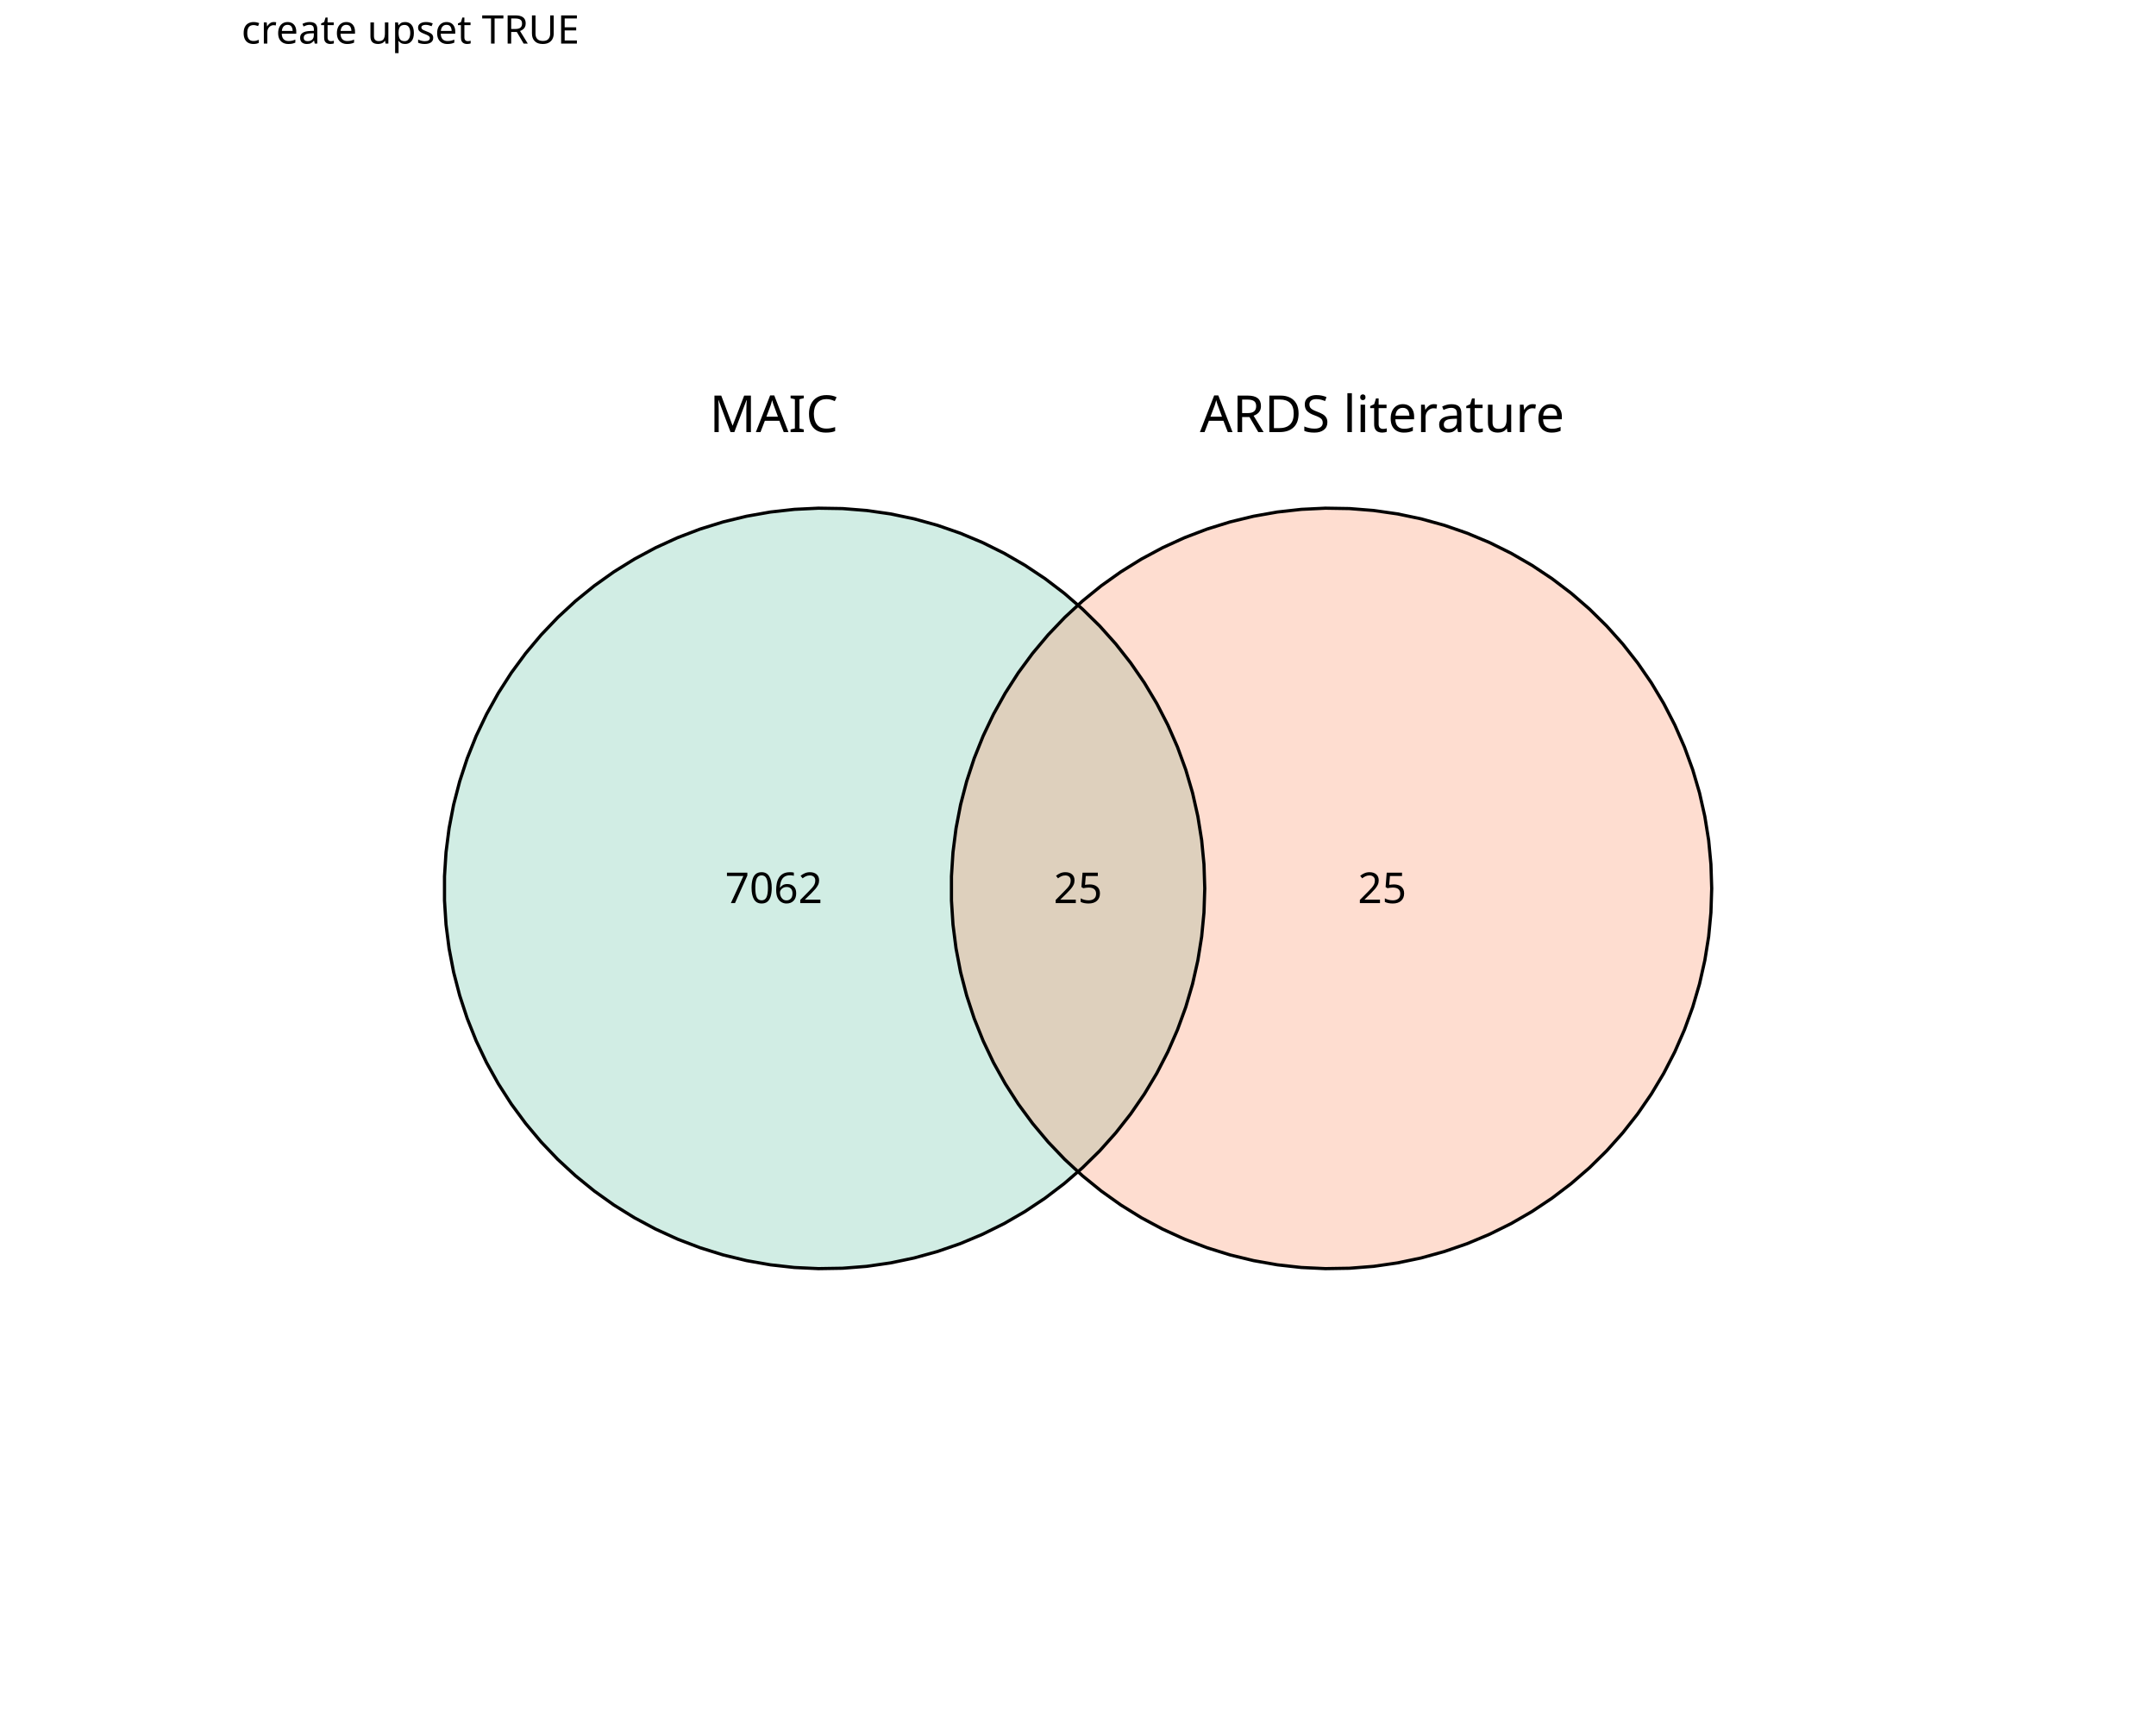
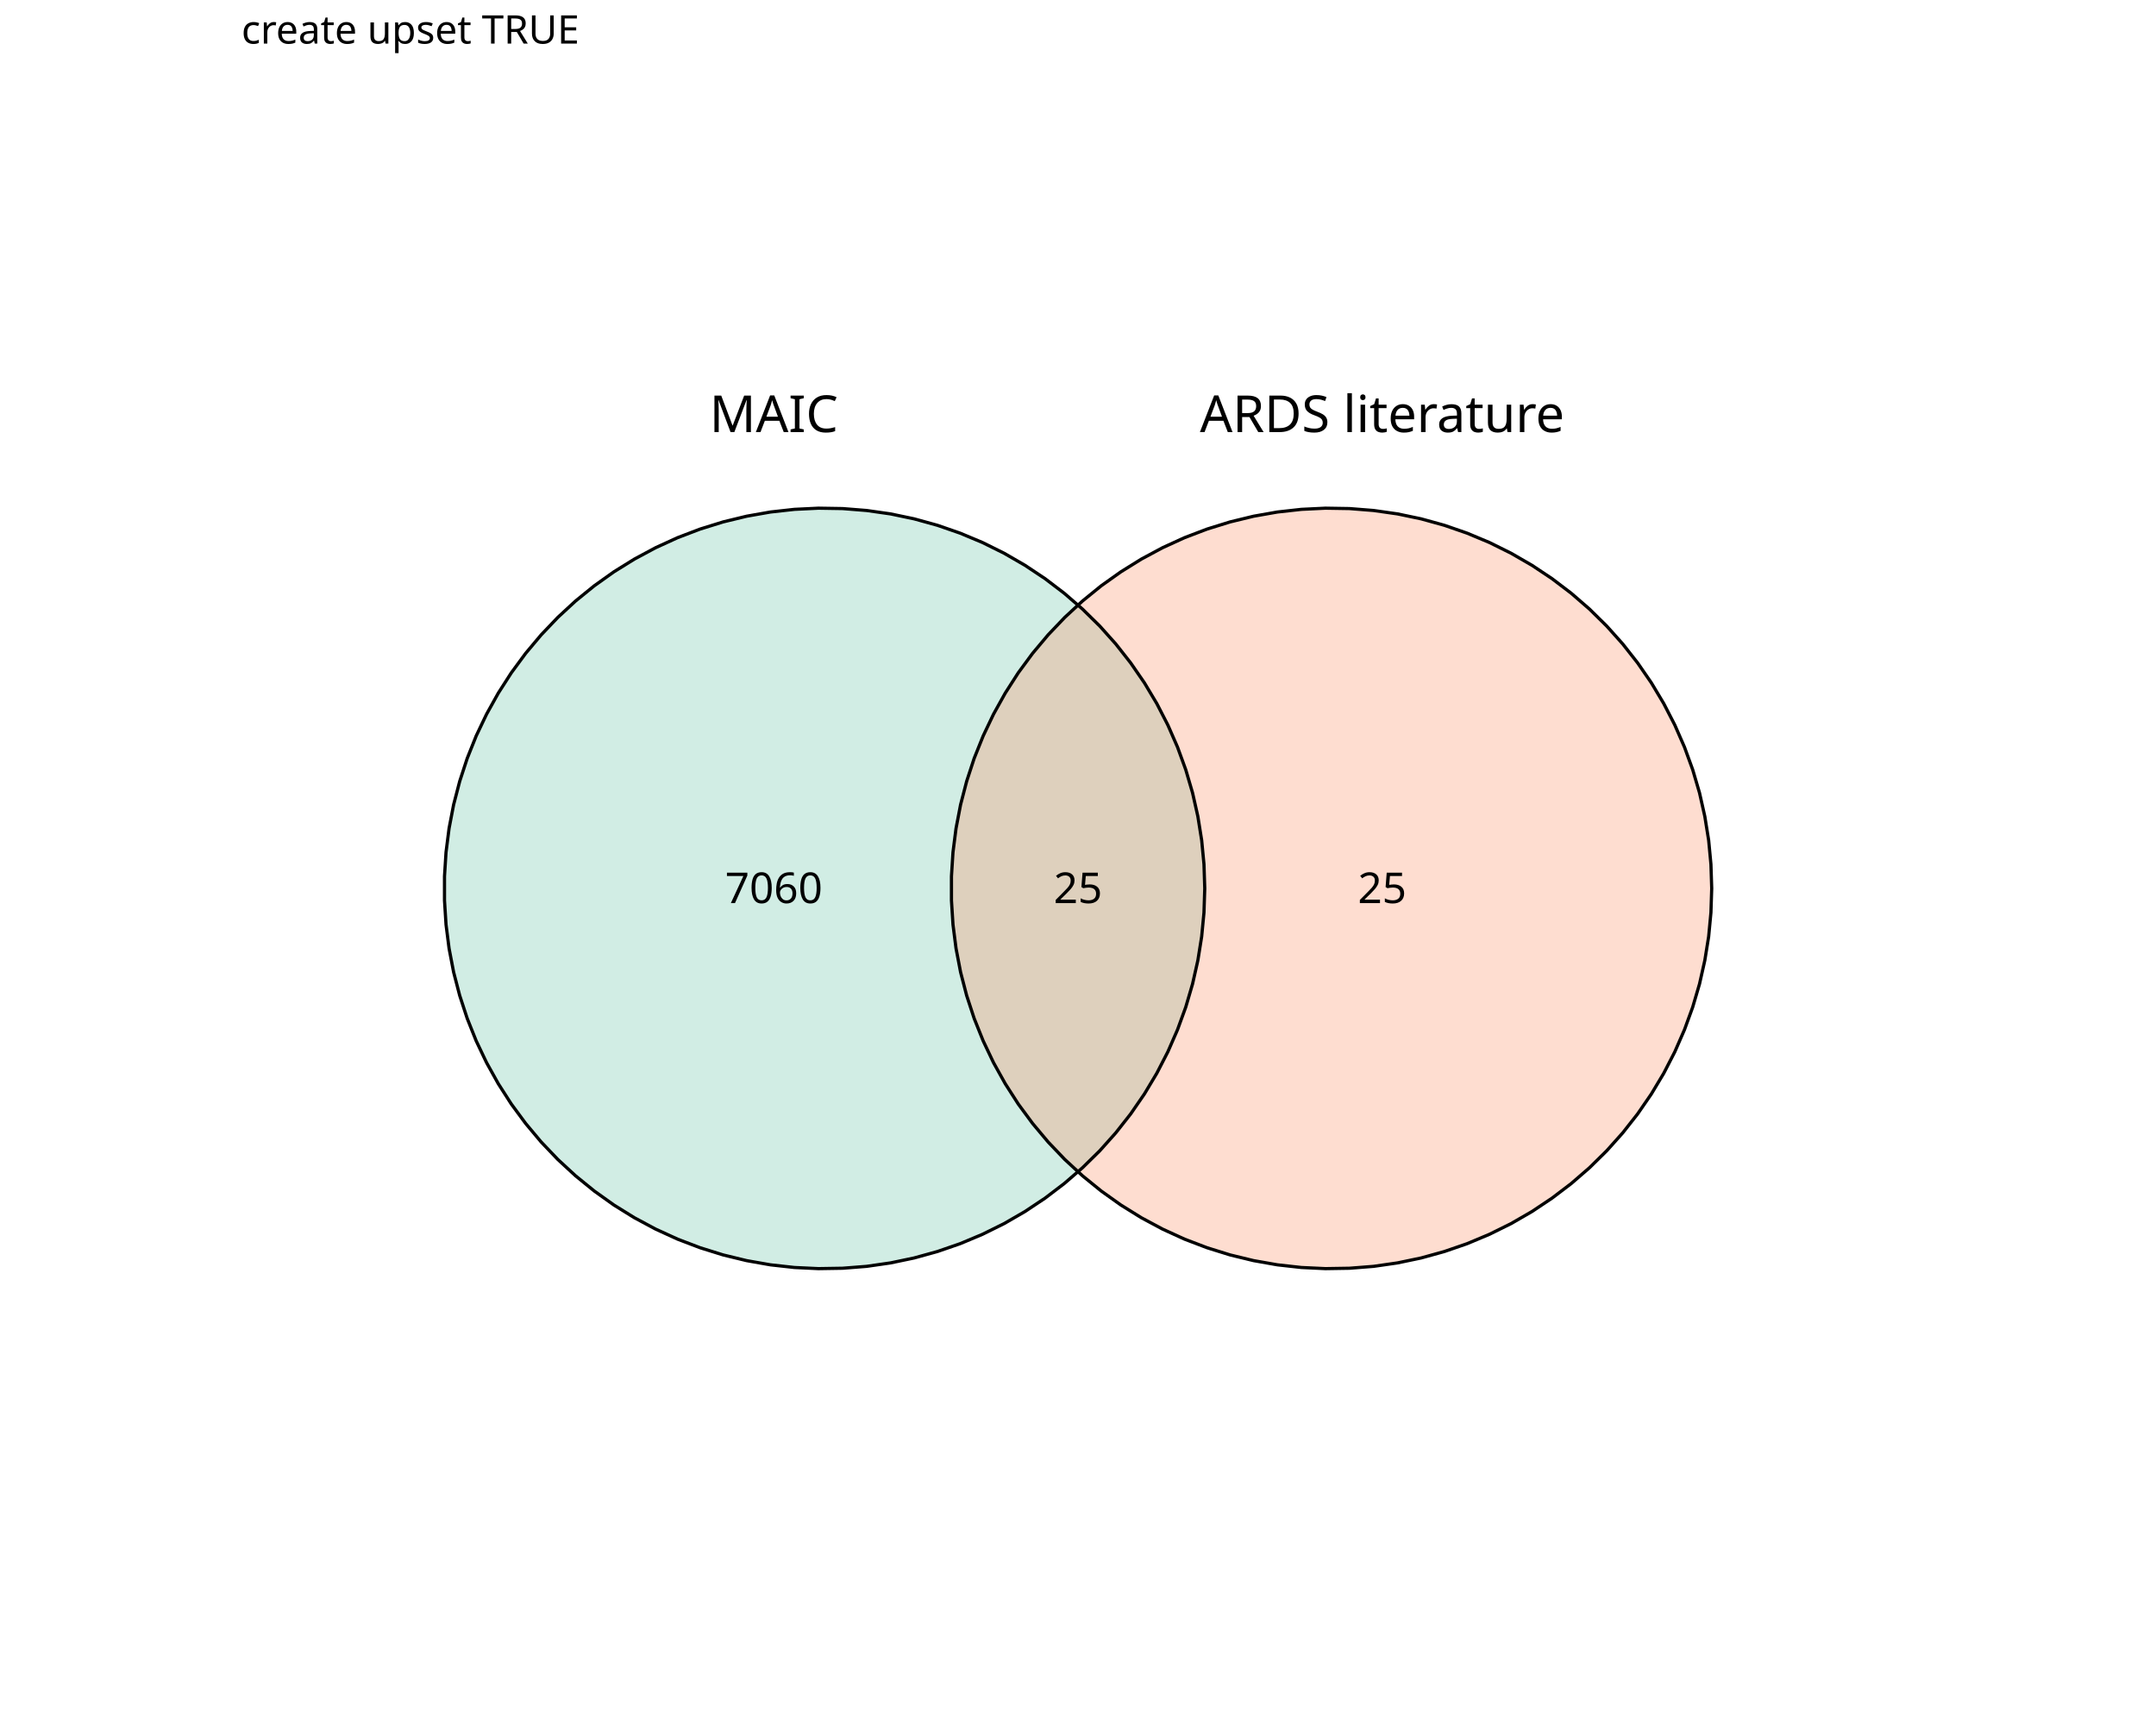
<svg xmlns="http://www.w3.org/2000/svg" class="svglite" data-engine-version="2.0" width="720.00pt" height="576.00pt" viewBox="0 0 720.00 576.00">
  <defs>
    <style type="text/css">
    .svglite line, .svglite polyline, .svglite polygon, .svglite path, .svglite rect, .svglite circle {
      fill: none;
      stroke: #000000;
      stroke-linecap: round;
      stroke-linejoin: round;
      stroke-miterlimit: 10.00;
    }
  </style>
  </defs>
  <rect width="100%" height="100%" style="stroke: none; fill: #FFFFFF;" />
  <defs>
    <clipPath id="cpMC4wMHw3MjAuMDB8MC4wMHw1NzYuMDA=">
      <rect x="0.00" y="0.00" width="720.00" height="576.00" />
    </clipPath>
  </defs>
  <g clip-path="url(#cpMC4wMHw3MjAuMDB8MC4wMHw1NzYuMDA=)">
</g>
  <defs>
    <clipPath id="cpODAuNjV8NjM5LjM1fDE3LjMwfDU3Ni4wMA==">
      <rect x="80.65" y="17.30" width="558.70" height="558.70" />
    </clipPath>
  </defs>
  <g clip-path="url(#cpODAuNjV8NjM5LjM1fDE3LjMwfDU3Ni4wMA==)">
    <polygon points="402.33,296.65 402.07,288.60 401.30,280.58 400.03,272.62 398.26,264.76 395.99,257.03 393.23,249.46 390.00,242.08 386.31,234.92 382.17,228.00 377.60,221.37 372.62,215.03 367.25,209.03 361.50,203.38 355.41,198.10 349.00,193.22 342.29,188.76 335.32,184.73 328.10,181.15 320.67,178.04 313.05,175.40 305.28,173.25 297.40,171.60 289.42,170.46 281.39,169.82 273.33,169.69 265.29,170.08 257.28,170.97 249.34,172.37 241.51,174.27 233.82,176.66 226.29,179.53 218.96,182.88 211.86,186.69 205.01,190.94 198.45,195.61 192.20,200.69 186.28,206.16 180.72,211.99 175.54,218.16 170.76,224.65 166.41,231.43 162.49,238.47 159.02,245.74 156.03,253.22 153.52,260.88 151.49,268.68 149.97,276.59 148.95,284.58 148.44,292.62 148.44,300.68 148.95,308.72 149.97,316.71 151.49,324.63 153.52,332.43 156.03,340.08 159.02,347.56 162.49,354.84 166.41,361.88 170.76,368.66 175.54,375.14 180.72,381.32 186.28,387.15 192.20,392.61 198.45,397.69 205.01,402.37 211.86,406.62 218.96,410.42 226.29,413.77 233.82,416.64 241.51,419.04 249.34,420.94 257.28,422.34 265.29,423.23 273.33,423.61 281.39,423.48 289.42,422.85 297.40,421.70 305.28,420.05 313.05,417.90 320.67,415.27 328.10,412.15 335.32,408.58 342.29,404.55 349.00,400.08 355.41,395.20 361.50,389.93 367.25,384.28 372.62,378.27 377.60,371.94 382.17,365.30 386.31,358.39 390.00,351.23 393.23,343.84 395.99,336.27 398.26,328.54 400.03,320.68 401.30,312.73 402.07,304.71 402.33,296.65 " style="stroke-width: 1.07; stroke: none; stroke-linecap: butt; fill: #66C2A5; fill-opacity: 0.30;" />
    <polygon points="571.63,296.65 571.37,288.60 570.61,280.58 569.33,272.62 567.56,264.76 565.29,257.03 562.53,249.46 559.30,242.08 555.61,234.92 551.47,228.00 546.90,221.37 541.92,215.03 536.55,209.03 530.81,203.38 524.72,198.10 518.30,193.22 511.60,188.76 504.62,184.73 497.40,181.15 489.97,178.04 482.35,175.40 474.59,173.25 466.70,171.60 458.72,170.46 450.69,169.82 442.64,169.69 434.59,170.08 426.58,170.97 418.65,172.37 410.82,174.27 403.12,176.66 395.59,179.53 388.26,182.88 381.16,186.69 374.32,190.94 367.75,195.61 361.50,200.69 355.58,206.16 350.02,211.99 344.84,218.16 340.06,224.65 335.71,231.43 331.79,238.47 328.33,245.74 325.33,253.22 322.82,260.88 320.79,268.68 319.27,276.59 318.25,284.58 317.74,292.62 317.74,300.68 318.25,308.72 319.27,316.71 320.79,324.63 322.82,332.43 325.33,340.08 328.33,347.56 331.79,354.84 335.71,361.88 340.06,368.66 344.84,375.14 350.02,381.32 355.58,387.15 361.50,392.61 367.75,397.69 374.32,402.37 381.16,406.62 388.26,410.42 395.59,413.77 403.12,416.64 410.82,419.04 418.65,420.94 426.58,422.34 434.59,423.23 442.64,423.61 450.69,423.48 458.72,422.85 466.70,421.70 474.59,420.05 482.35,417.90 489.97,415.27 497.40,412.15 504.62,408.58 511.60,404.55 518.30,400.08 524.72,395.20 530.81,389.93 536.55,384.28 541.92,378.27 546.90,371.94 551.47,365.30 555.61,358.39 559.30,351.23 562.53,343.84 565.29,336.27 567.56,328.54 569.33,320.68 570.61,312.73 571.37,304.71 571.63,296.65 " style="stroke-width: 1.07; stroke: none; stroke-linecap: butt; fill: #FC8D62; fill-opacity: 0.30;" />
    <polygon points="402.33,296.65 402.07,288.60 401.30,280.58 400.03,272.62 398.26,264.76 395.99,257.03 393.23,249.46 390.00,242.08 386.31,234.92 382.17,228.00 377.60,221.37 372.62,215.03 367.25,209.03 361.50,203.38 355.41,198.10 349.00,193.22 342.29,188.76 335.32,184.73 328.10,181.15 320.67,178.04 313.05,175.40 305.28,173.25 297.40,171.60 289.42,170.46 281.39,169.82 273.33,169.69 265.29,170.08 257.28,170.97 249.34,172.37 241.51,174.27 233.82,176.66 226.29,179.53 218.96,182.88 211.86,186.69 205.01,190.94 198.45,195.61 192.20,200.69 186.28,206.16 180.72,211.99 175.54,218.16 170.76,224.65 166.41,231.43 162.49,238.47 159.02,245.74 156.03,253.22 153.52,260.88 151.49,268.68 149.97,276.59 148.95,284.58 148.44,292.62 148.44,300.68 148.95,308.72 149.97,316.71 151.49,324.63 153.52,332.43 156.03,340.08 159.02,347.56 162.49,354.84 166.41,361.88 170.76,368.66 175.54,375.14 180.72,381.32 186.28,387.15 192.20,392.61 198.45,397.69 205.01,402.37 211.86,406.62 218.96,410.42 226.29,413.77 233.82,416.64 241.51,419.04 249.34,420.94 257.28,422.34 265.29,423.23 273.33,423.61 281.39,423.48 289.42,422.85 297.40,421.70 305.28,420.05 313.05,417.90 320.67,415.27 328.10,412.15 335.32,408.58 342.29,404.55 349.00,400.08 355.41,395.20 361.50,389.93 367.25,384.28 372.62,378.27 377.60,371.94 382.17,365.30 386.31,358.39 390.00,351.23 393.23,343.84 395.99,336.27 398.26,328.54 400.03,320.68 401.30,312.73 402.07,304.71 402.33,296.65 " style="stroke-width: 1.07; stroke-linecap: butt; fill: none;" />
    <polygon points="571.63,296.65 571.37,288.60 570.61,280.58 569.33,272.62 567.56,264.76 565.29,257.03 562.53,249.46 559.30,242.08 555.61,234.92 551.47,228.00 546.90,221.37 541.92,215.03 536.55,209.03 530.81,203.38 524.72,198.10 518.30,193.22 511.60,188.76 504.62,184.73 497.40,181.15 489.97,178.04 482.35,175.40 474.59,173.25 466.70,171.60 458.72,170.46 450.69,169.82 442.64,169.69 434.59,170.08 426.58,170.97 418.65,172.37 410.82,174.27 403.12,176.66 395.59,179.53 388.26,182.88 381.16,186.69 374.32,190.94 367.75,195.61 361.50,200.69 355.58,206.16 350.02,211.99 344.84,218.16 340.06,224.65 335.71,231.43 331.79,238.47 328.33,245.74 325.33,253.22 322.82,260.88 320.79,268.68 319.27,276.59 318.25,284.58 317.74,292.62 317.74,300.68 318.25,308.72 319.27,316.71 320.79,324.63 322.82,332.43 325.33,340.08 328.33,347.56 331.79,354.84 335.71,361.88 340.06,368.66 344.84,375.14 350.02,381.32 355.58,387.15 361.50,392.61 367.75,397.69 374.32,402.37 381.16,406.62 388.26,410.42 395.59,413.77 403.12,416.64 410.82,419.04 418.65,420.94 426.58,422.34 434.59,423.23 442.64,423.61 450.69,423.48 458.72,422.85 466.70,421.70 474.59,420.05 482.35,417.90 489.97,415.27 497.40,412.15 504.62,408.58 511.60,404.55 518.30,400.08 524.72,395.20 530.81,389.93 536.55,384.28 541.92,378.27 546.90,371.94 551.47,365.30 555.61,358.39 559.30,351.23 562.53,343.84 565.29,336.27 567.56,328.54 569.33,320.68 570.61,312.73 571.37,304.71 571.63,296.65 " style="stroke-width: 1.07; stroke-linecap: butt; fill: none;" />
    <text x="258.42" y="144.28" text-anchor="middle" style="font-size: 17.07px; font-family: sans;" textLength="42.69px" lengthAdjust="spacingAndGlyphs">MAIC</text>
    <text x="461.58" y="144.28" text-anchor="middle" style="font-size: 17.07px; font-family: sans;" textLength="118.60px" lengthAdjust="spacingAndGlyphs">ARDS literature</text>
-     <text x="258.42" y="301.55" text-anchor="middle" style="font-size: 14.23px; font-family: sans;" textLength="31.65px" lengthAdjust="spacingAndGlyphs">7062</text>
+     <text x="258.42" y="301.55" text-anchor="middle" style="font-size: 14.23px; font-family: sans;" textLength="31.65px" lengthAdjust="spacingAndGlyphs">7060</text>
    <text x="461.58" y="301.55" text-anchor="middle" style="font-size: 14.23px; font-family: sans;" textLength="15.83px" lengthAdjust="spacingAndGlyphs">25</text>
    <text x="360.00" y="301.55" text-anchor="middle" style="font-size: 14.23px; font-family: sans;" textLength="15.83px" lengthAdjust="spacingAndGlyphs">25</text>
  </g>
  <g clip-path="url(#cpMC4wMHw3MjAuMDB8MC4wMHw1NzYuMDA=)">
    <text x="80.65" y="14.56" style="font-size: 13.20px; font-family: sans;" textLength="115.93px" lengthAdjust="spacingAndGlyphs">create upset TRUE </text>
  </g>
</svg>
